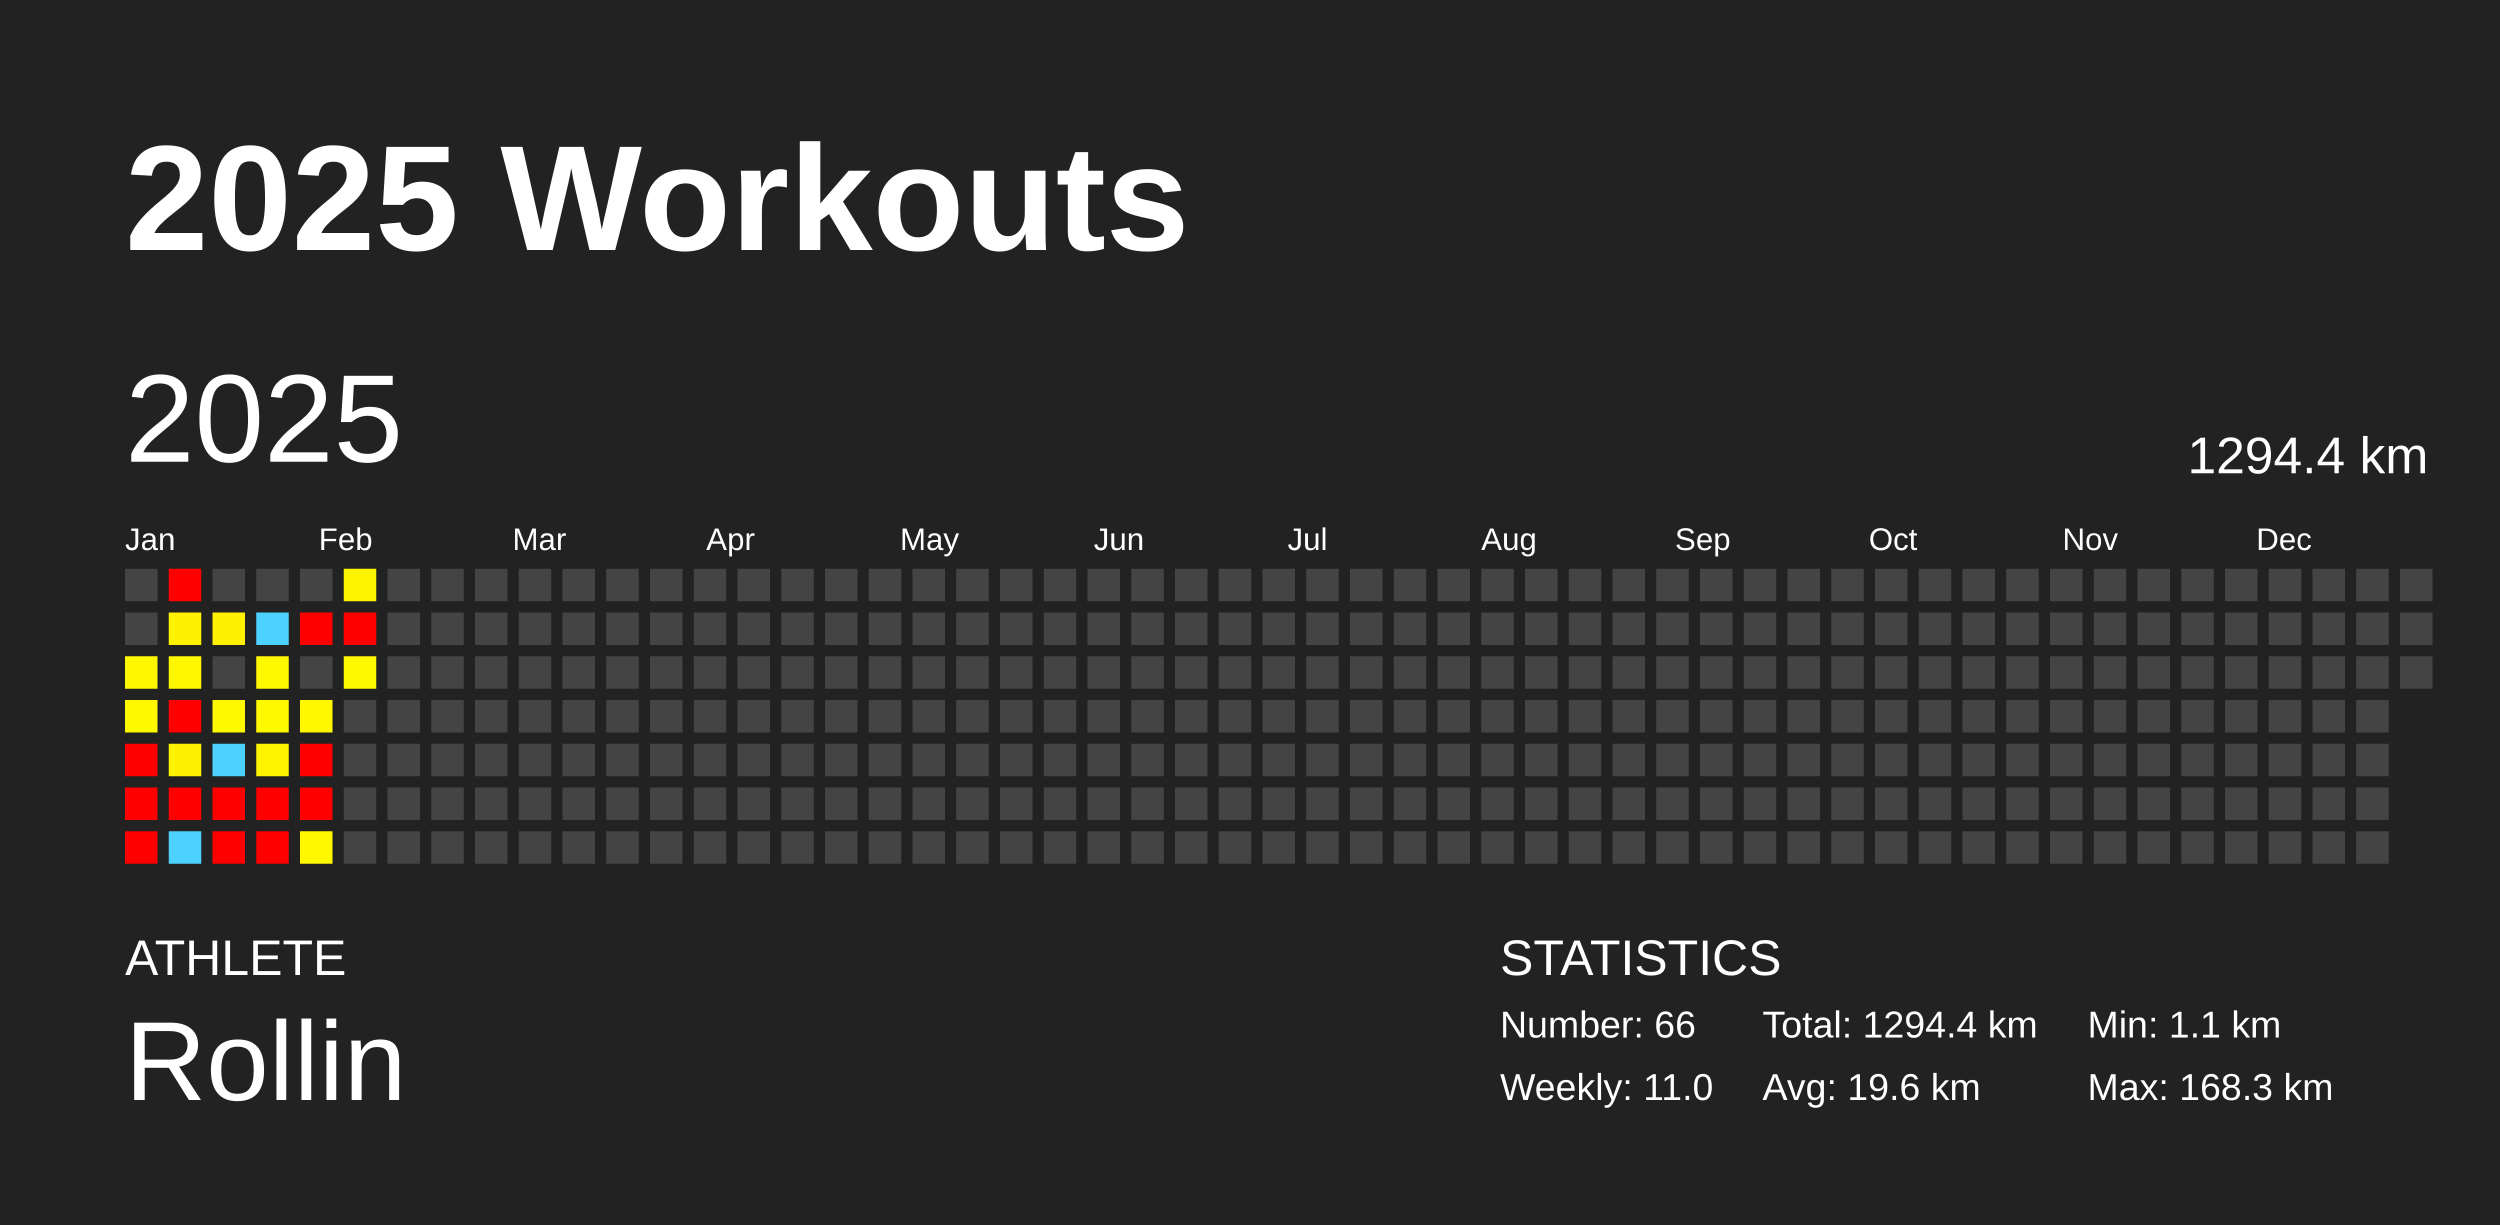
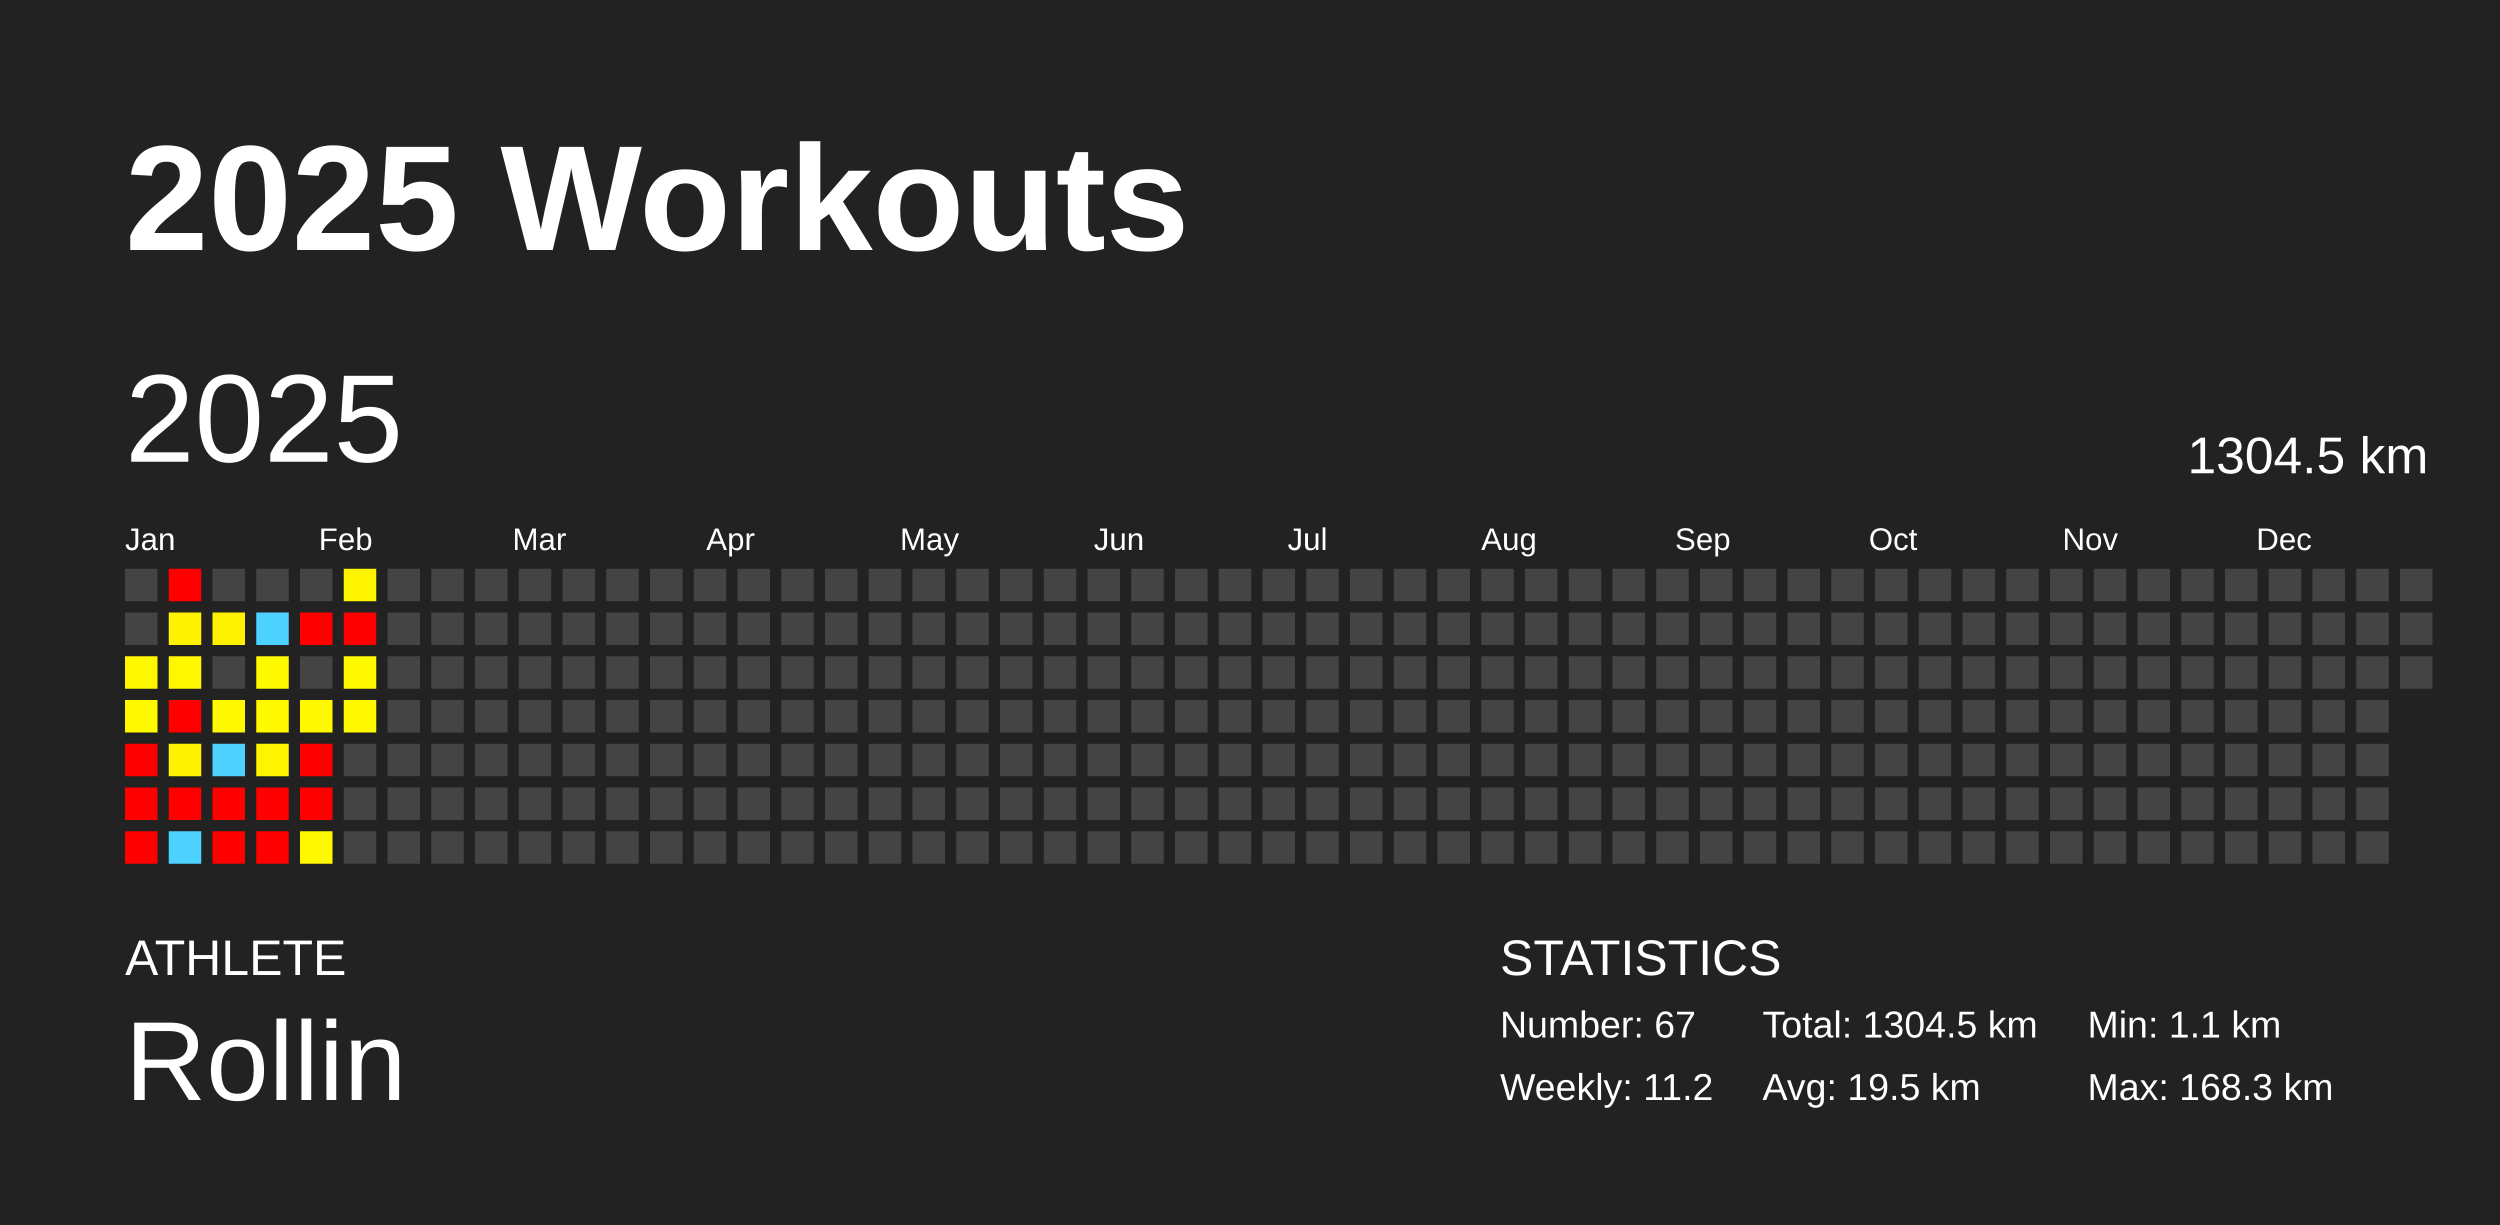
<svg xmlns="http://www.w3.org/2000/svg" baseProfile="full" height="98mm" version="1.1" viewBox="0,0,200,98" width="200mm">
  <defs />
  <rect fill="#222222" height="98" width="200" x="0" y="0" />
  <text fill="#FFFFFF" style="font-size:12px; font-family:Arial; font-weight:bold;" x="10" y="20">2025 Workouts</text>
  <text fill="#FFFFFF" style="font-size:4px; font-family:Arial" x="10" y="78">ATHLETE</text>
  <text fill="#FFFFFF" style="font-size:9px; font-family:Arial" x="10" y="88">Rollin</text>
  <text fill="#FFFFFF" style="font-size:4px; font-family:Arial" x="120" y="78">STATISTICS</text>
-   <text fill="#FFFFFF" style="font-size:3px; font-family:Arial" x="120" y="83">Number: 66</text>
-   <text fill="#FFFFFF" style="font-size:3px; font-family:Arial" x="120" y="88">Weekly: 11.0</text>
-   <text fill="#FFFFFF" style="font-size:3px; font-family:Arial" x="141" y="83">Total: 1294.4 km</text>
-   <text fill="#FFFFFF" style="font-size:3px; font-family:Arial" x="141" y="88">Avg: 19.6 km</text>
+   <text fill="#FFFFFF" style="font-size:3px; font-family:Arial" x="120" y="83">Number: 67</text>
+   <text fill="#FFFFFF" style="font-size:3px; font-family:Arial" x="120" y="88">Weekly: 11.2</text>
+   <text fill="#FFFFFF" style="font-size:3px; font-family:Arial" x="141" y="83">Total: 1304.5 km</text>
+   <text fill="#FFFFFF" style="font-size:3px; font-family:Arial" x="141" y="88">Avg: 19.5 km</text>
  <text fill="#FFFFFF" style="font-size:3px; font-family:Arial" x="167" y="83">Min: 1.1 km</text>
  <text fill="#FFFFFF" style="font-size:3px; font-family:Arial" x="167" y="88">Max: 168.3 km</text>
  <text dominant-baseline="hanging" fill="#FFFFFF" style="font-size:10.0px; font-family:Arial;" x="10" y="30">2025</text>
-   <text dominant-baseline="hanging" fill="#FFFFFF" style="font-size:4.125px; font-family:Arial;" x="175" y="35">1294.4 km</text>
+   <text dominant-baseline="hanging" fill="#FFFFFF" style="font-size:4.125px; font-family:Arial;" x="175" y="35">1304.5 km</text>
  <text fill="#FFFFFF" style="font-size:2.5px; font-family:Arial" x="10.0" y="44">Jan</text>
  <text fill="#FFFFFF" style="font-size:2.5px; font-family:Arial" x="25.5" y="44">Feb</text>
  <text fill="#FFFFFF" style="font-size:2.5px; font-family:Arial" x="41.0" y="44">Mar</text>
  <text fill="#FFFFFF" style="font-size:2.5px; font-family:Arial" x="56.5" y="44">Apr</text>
  <text fill="#FFFFFF" style="font-size:2.5px; font-family:Arial" x="72.0" y="44">May</text>
  <text fill="#FFFFFF" style="font-size:2.5px; font-family:Arial" x="87.5" y="44">Jun</text>
  <text fill="#FFFFFF" style="font-size:2.5px; font-family:Arial" x="103.0" y="44">Jul</text>
  <text fill="#FFFFFF" style="font-size:2.5px; font-family:Arial" x="118.5" y="44">Aug</text>
  <text fill="#FFFFFF" style="font-size:2.5px; font-family:Arial" x="134.0" y="44">Sep</text>
  <text fill="#FFFFFF" style="font-size:2.5px; font-family:Arial" x="149.5" y="44">Oct</text>
  <text fill="#FFFFFF" style="font-size:2.5px; font-family:Arial" x="165.0" y="44">Nov</text>
  <text fill="#FFFFFF" style="font-size:2.5px; font-family:Arial" x="180.5" y="44">Dec</text>
  <rect fill="#444444" height="2.6" width="2.6" x="10.0" y="45.5" />
  <rect fill="#444444" height="2.6" width="2.6" x="10.0" y="49.0" />
  <rect fill="#fff700" height="2.6" width="2.6" x="10.0" y="52.5" />
  <rect fill="#fff900" height="2.6" width="2.6" x="10.0" y="56.0" />
  <rect fill="red" height="2.6" width="2.6" x="10.0" y="59.5" />
  <rect fill="red" height="2.6" width="2.6" x="10.0" y="63.0" />
  <rect fill="red" height="2.6" width="2.6" x="10.0" y="66.5" />
  <rect fill="red" height="2.6" width="2.6" x="13.5" y="45.5" />
  <rect fill="#fff200" height="2.6" width="2.6" x="13.5" y="49.0" />
  <rect fill="#fff700" height="2.6" width="2.6" x="13.5" y="52.5" />
  <rect fill="red" height="2.6" width="2.6" x="13.5" y="56.0" />
  <rect fill="#fff200" height="2.6" width="2.6" x="13.5" y="59.5" />
  <rect fill="red" height="2.6" width="2.6" x="13.5" y="63.0" />
  <rect fill="#4dd2ff" height="2.6" width="2.6" x="13.5" y="66.5" />
  <rect fill="#444444" height="2.6" width="2.6" x="17.0" y="45.5" />
  <rect fill="#fff200" height="2.6" width="2.6" x="17.0" y="49.0" />
  <rect fill="#444444" height="2.6" width="2.6" x="17.0" y="52.5" />
  <rect fill="#fff900" height="2.6" width="2.6" x="17.0" y="56.0" />
  <rect fill="#4dd2ff" height="2.6" width="2.6" x="17.0" y="59.5" />
  <rect fill="red" height="2.6" width="2.6" x="17.0" y="63.0" />
  <rect fill="red" height="2.6" width="2.6" x="17.0" y="66.5" />
  <rect fill="#444444" height="2.6" width="2.6" x="20.5" y="45.5" />
  <rect fill="#4dd2ff" height="2.6" width="2.6" x="20.5" y="49.0" />
  <rect fill="#fff900" height="2.6" width="2.6" x="20.5" y="52.5" />
  <rect fill="#fff900" height="2.6" width="2.6" x="20.5" y="56.0" />
  <rect fill="#fff400" height="2.6" width="2.6" x="20.5" y="59.5" />
  <rect fill="red" height="2.6" width="2.6" x="20.5" y="63.0" />
  <rect fill="red" height="2.6" width="2.6" x="20.5" y="66.5" />
  <rect fill="#444444" height="2.6" width="2.6" x="24.0" y="45.5" />
  <rect fill="red" height="2.6" width="2.6" x="24.0" y="49.0" />
  <rect fill="#444444" height="2.6" width="2.6" x="24.0" y="52.5" />
  <rect fill="#fff800" height="2.6" width="2.6" x="24.0" y="56.0" />
  <rect fill="red" height="2.6" width="2.6" x="24.0" y="59.5" />
  <rect fill="red" height="2.6" width="2.6" x="24.0" y="63.0" />
  <rect fill="#fff800" height="2.6" width="2.6" x="24.0" y="66.5" />
  <rect fill="#fff400" height="2.6" width="2.6" x="27.5" y="45.5" />
  <rect fill="red" height="2.6" width="2.6" x="27.5" y="49.0" />
  <rect fill="#fff900" height="2.6" width="2.6" x="27.5" y="52.5" />
-   <rect fill="#444444" height="2.6" width="2.6" x="27.5" y="56.0" />
+   <rect fill="#fff900" height="2.6" width="2.6" x="27.5" y="56.0" />
  <rect fill="#444444" height="2.6" width="2.6" x="27.5" y="59.5" />
  <rect fill="#444444" height="2.6" width="2.6" x="27.5" y="63.0" />
  <rect fill="#444444" height="2.6" width="2.6" x="27.5" y="66.5" />
  <rect fill="#444444" height="2.6" width="2.6" x="31.0" y="45.5" />
  <rect fill="#444444" height="2.6" width="2.6" x="31.0" y="49.0" />
  <rect fill="#444444" height="2.6" width="2.6" x="31.0" y="52.5" />
  <rect fill="#444444" height="2.6" width="2.6" x="31.0" y="56.0" />
  <rect fill="#444444" height="2.6" width="2.6" x="31.0" y="59.5" />
  <rect fill="#444444" height="2.6" width="2.6" x="31.0" y="63.0" />
  <rect fill="#444444" height="2.6" width="2.6" x="31.0" y="66.5" />
  <rect fill="#444444" height="2.6" width="2.6" x="34.5" y="45.5" />
  <rect fill="#444444" height="2.6" width="2.6" x="34.5" y="49.0" />
  <rect fill="#444444" height="2.6" width="2.6" x="34.5" y="52.5" />
  <rect fill="#444444" height="2.6" width="2.6" x="34.5" y="56.0" />
  <rect fill="#444444" height="2.6" width="2.6" x="34.5" y="59.5" />
  <rect fill="#444444" height="2.6" width="2.6" x="34.5" y="63.0" />
  <rect fill="#444444" height="2.6" width="2.6" x="34.5" y="66.5" />
  <rect fill="#444444" height="2.6" width="2.6" x="38.0" y="45.5" />
  <rect fill="#444444" height="2.6" width="2.6" x="38.0" y="49.0" />
  <rect fill="#444444" height="2.6" width="2.6" x="38.0" y="52.5" />
  <rect fill="#444444" height="2.6" width="2.6" x="38.0" y="56.0" />
  <rect fill="#444444" height="2.6" width="2.6" x="38.0" y="59.5" />
  <rect fill="#444444" height="2.6" width="2.6" x="38.0" y="63.0" />
  <rect fill="#444444" height="2.6" width="2.6" x="38.0" y="66.5" />
  <rect fill="#444444" height="2.6" width="2.6" x="41.5" y="45.5" />
  <rect fill="#444444" height="2.6" width="2.6" x="41.5" y="49.0" />
  <rect fill="#444444" height="2.6" width="2.6" x="41.5" y="52.5" />
  <rect fill="#444444" height="2.6" width="2.6" x="41.5" y="56.0" />
  <rect fill="#444444" height="2.6" width="2.6" x="41.5" y="59.5" />
  <rect fill="#444444" height="2.6" width="2.6" x="41.5" y="63.0" />
  <rect fill="#444444" height="2.6" width="2.6" x="41.5" y="66.5" />
  <rect fill="#444444" height="2.6" width="2.6" x="45.0" y="45.5" />
  <rect fill="#444444" height="2.6" width="2.6" x="45.0" y="49.0" />
  <rect fill="#444444" height="2.6" width="2.6" x="45.0" y="52.5" />
  <rect fill="#444444" height="2.6" width="2.6" x="45.0" y="56.0" />
  <rect fill="#444444" height="2.6" width="2.6" x="45.0" y="59.5" />
  <rect fill="#444444" height="2.6" width="2.6" x="45.0" y="63.0" />
  <rect fill="#444444" height="2.6" width="2.6" x="45.0" y="66.5" />
  <rect fill="#444444" height="2.6" width="2.6" x="48.5" y="45.5" />
  <rect fill="#444444" height="2.6" width="2.6" x="48.5" y="49.0" />
  <rect fill="#444444" height="2.6" width="2.6" x="48.5" y="52.5" />
  <rect fill="#444444" height="2.6" width="2.6" x="48.5" y="56.0" />
  <rect fill="#444444" height="2.6" width="2.6" x="48.5" y="59.5" />
  <rect fill="#444444" height="2.6" width="2.6" x="48.5" y="63.0" />
  <rect fill="#444444" height="2.6" width="2.6" x="48.5" y="66.5" />
  <rect fill="#444444" height="2.6" width="2.6" x="52.0" y="45.5" />
  <rect fill="#444444" height="2.6" width="2.6" x="52.0" y="49.0" />
  <rect fill="#444444" height="2.6" width="2.6" x="52.0" y="52.5" />
  <rect fill="#444444" height="2.6" width="2.6" x="52.0" y="56.0" />
  <rect fill="#444444" height="2.6" width="2.6" x="52.0" y="59.5" />
  <rect fill="#444444" height="2.6" width="2.6" x="52.0" y="63.0" />
  <rect fill="#444444" height="2.6" width="2.6" x="52.0" y="66.5" />
  <rect fill="#444444" height="2.6" width="2.6" x="55.5" y="45.5" />
  <rect fill="#444444" height="2.6" width="2.6" x="55.5" y="49.0" />
  <rect fill="#444444" height="2.6" width="2.6" x="55.5" y="52.5" />
  <rect fill="#444444" height="2.6" width="2.6" x="55.5" y="56.0" />
  <rect fill="#444444" height="2.6" width="2.6" x="55.5" y="59.5" />
  <rect fill="#444444" height="2.6" width="2.6" x="55.5" y="63.0" />
  <rect fill="#444444" height="2.6" width="2.6" x="55.5" y="66.5" />
  <rect fill="#444444" height="2.6" width="2.6" x="59.0" y="45.5" />
  <rect fill="#444444" height="2.6" width="2.6" x="59.0" y="49.0" />
  <rect fill="#444444" height="2.6" width="2.6" x="59.0" y="52.5" />
  <rect fill="#444444" height="2.6" width="2.6" x="59.0" y="56.0" />
  <rect fill="#444444" height="2.6" width="2.6" x="59.0" y="59.5" />
  <rect fill="#444444" height="2.6" width="2.6" x="59.0" y="63.0" />
  <rect fill="#444444" height="2.6" width="2.6" x="59.0" y="66.5" />
  <rect fill="#444444" height="2.6" width="2.6" x="62.5" y="45.5" />
  <rect fill="#444444" height="2.6" width="2.6" x="62.5" y="49.0" />
  <rect fill="#444444" height="2.6" width="2.6" x="62.5" y="52.5" />
  <rect fill="#444444" height="2.6" width="2.6" x="62.5" y="56.0" />
  <rect fill="#444444" height="2.6" width="2.6" x="62.5" y="59.5" />
  <rect fill="#444444" height="2.6" width="2.6" x="62.5" y="63.0" />
  <rect fill="#444444" height="2.6" width="2.6" x="62.5" y="66.5" />
  <rect fill="#444444" height="2.6" width="2.6" x="66.0" y="45.5" />
  <rect fill="#444444" height="2.6" width="2.6" x="66.0" y="49.0" />
  <rect fill="#444444" height="2.6" width="2.6" x="66.0" y="52.5" />
  <rect fill="#444444" height="2.6" width="2.6" x="66.0" y="56.0" />
  <rect fill="#444444" height="2.6" width="2.6" x="66.0" y="59.5" />
  <rect fill="#444444" height="2.6" width="2.6" x="66.0" y="63.0" />
  <rect fill="#444444" height="2.6" width="2.6" x="66.0" y="66.5" />
  <rect fill="#444444" height="2.6" width="2.6" x="69.5" y="45.5" />
  <rect fill="#444444" height="2.6" width="2.6" x="69.5" y="49.0" />
  <rect fill="#444444" height="2.6" width="2.6" x="69.5" y="52.5" />
  <rect fill="#444444" height="2.6" width="2.6" x="69.5" y="56.0" />
  <rect fill="#444444" height="2.6" width="2.6" x="69.5" y="59.5" />
  <rect fill="#444444" height="2.6" width="2.6" x="69.5" y="63.0" />
  <rect fill="#444444" height="2.6" width="2.6" x="69.5" y="66.5" />
  <rect fill="#444444" height="2.6" width="2.6" x="73.0" y="45.5" />
  <rect fill="#444444" height="2.6" width="2.6" x="73.0" y="49.0" />
  <rect fill="#444444" height="2.6" width="2.6" x="73.0" y="52.5" />
  <rect fill="#444444" height="2.6" width="2.6" x="73.0" y="56.0" />
  <rect fill="#444444" height="2.6" width="2.6" x="73.0" y="59.5" />
  <rect fill="#444444" height="2.6" width="2.6" x="73.0" y="63.0" />
  <rect fill="#444444" height="2.6" width="2.6" x="73.0" y="66.5" />
  <rect fill="#444444" height="2.6" width="2.6" x="76.5" y="45.5" />
  <rect fill="#444444" height="2.6" width="2.6" x="76.5" y="49.0" />
  <rect fill="#444444" height="2.6" width="2.6" x="76.5" y="52.5" />
  <rect fill="#444444" height="2.6" width="2.6" x="76.5" y="56.0" />
  <rect fill="#444444" height="2.6" width="2.6" x="76.5" y="59.5" />
  <rect fill="#444444" height="2.6" width="2.6" x="76.5" y="63.0" />
  <rect fill="#444444" height="2.6" width="2.6" x="76.5" y="66.5" />
  <rect fill="#444444" height="2.6" width="2.6" x="80.0" y="45.5" />
  <rect fill="#444444" height="2.6" width="2.6" x="80.0" y="49.0" />
  <rect fill="#444444" height="2.6" width="2.6" x="80.0" y="52.5" />
  <rect fill="#444444" height="2.6" width="2.6" x="80.0" y="56.0" />
  <rect fill="#444444" height="2.6" width="2.6" x="80.0" y="59.5" />
  <rect fill="#444444" height="2.6" width="2.6" x="80.0" y="63.0" />
  <rect fill="#444444" height="2.6" width="2.6" x="80.0" y="66.5" />
  <rect fill="#444444" height="2.6" width="2.6" x="83.5" y="45.5" />
  <rect fill="#444444" height="2.6" width="2.6" x="83.5" y="49.0" />
  <rect fill="#444444" height="2.6" width="2.6" x="83.5" y="52.5" />
  <rect fill="#444444" height="2.6" width="2.6" x="83.5" y="56.0" />
  <rect fill="#444444" height="2.6" width="2.6" x="83.5" y="59.5" />
  <rect fill="#444444" height="2.6" width="2.6" x="83.5" y="63.0" />
  <rect fill="#444444" height="2.6" width="2.6" x="83.5" y="66.5" />
  <rect fill="#444444" height="2.6" width="2.6" x="87.0" y="45.5" />
  <rect fill="#444444" height="2.6" width="2.6" x="87.0" y="49.0" />
  <rect fill="#444444" height="2.6" width="2.6" x="87.0" y="52.5" />
  <rect fill="#444444" height="2.6" width="2.6" x="87.0" y="56.0" />
  <rect fill="#444444" height="2.6" width="2.6" x="87.0" y="59.5" />
  <rect fill="#444444" height="2.6" width="2.6" x="87.0" y="63.0" />
  <rect fill="#444444" height="2.6" width="2.6" x="87.0" y="66.5" />
  <rect fill="#444444" height="2.6" width="2.6" x="90.5" y="45.5" />
  <rect fill="#444444" height="2.6" width="2.6" x="90.5" y="49.0" />
  <rect fill="#444444" height="2.6" width="2.6" x="90.5" y="52.5" />
  <rect fill="#444444" height="2.6" width="2.6" x="90.5" y="56.0" />
  <rect fill="#444444" height="2.6" width="2.6" x="90.5" y="59.5" />
  <rect fill="#444444" height="2.6" width="2.6" x="90.5" y="63.0" />
  <rect fill="#444444" height="2.6" width="2.6" x="90.5" y="66.5" />
  <rect fill="#444444" height="2.6" width="2.6" x="94.0" y="45.5" />
  <rect fill="#444444" height="2.6" width="2.6" x="94.0" y="49.0" />
  <rect fill="#444444" height="2.6" width="2.6" x="94.0" y="52.5" />
  <rect fill="#444444" height="2.6" width="2.6" x="94.0" y="56.0" />
  <rect fill="#444444" height="2.6" width="2.6" x="94.0" y="59.5" />
  <rect fill="#444444" height="2.6" width="2.6" x="94.0" y="63.0" />
  <rect fill="#444444" height="2.6" width="2.6" x="94.0" y="66.5" />
  <rect fill="#444444" height="2.6" width="2.6" x="97.5" y="45.5" />
  <rect fill="#444444" height="2.6" width="2.6" x="97.5" y="49.0" />
  <rect fill="#444444" height="2.6" width="2.6" x="97.5" y="52.5" />
  <rect fill="#444444" height="2.6" width="2.6" x="97.5" y="56.0" />
  <rect fill="#444444" height="2.6" width="2.6" x="97.5" y="59.5" />
  <rect fill="#444444" height="2.6" width="2.6" x="97.5" y="63.0" />
  <rect fill="#444444" height="2.6" width="2.6" x="97.5" y="66.5" />
  <rect fill="#444444" height="2.6" width="2.6" x="101.0" y="45.5" />
  <rect fill="#444444" height="2.6" width="2.6" x="101.0" y="49.0" />
  <rect fill="#444444" height="2.6" width="2.6" x="101.0" y="52.5" />
  <rect fill="#444444" height="2.6" width="2.6" x="101.0" y="56.0" />
  <rect fill="#444444" height="2.6" width="2.6" x="101.0" y="59.5" />
  <rect fill="#444444" height="2.6" width="2.6" x="101.0" y="63.0" />
  <rect fill="#444444" height="2.6" width="2.6" x="101.0" y="66.5" />
  <rect fill="#444444" height="2.6" width="2.6" x="104.5" y="45.5" />
  <rect fill="#444444" height="2.6" width="2.6" x="104.5" y="49.0" />
  <rect fill="#444444" height="2.6" width="2.6" x="104.5" y="52.5" />
  <rect fill="#444444" height="2.6" width="2.6" x="104.5" y="56.0" />
  <rect fill="#444444" height="2.6" width="2.6" x="104.5" y="59.5" />
  <rect fill="#444444" height="2.6" width="2.6" x="104.5" y="63.0" />
  <rect fill="#444444" height="2.6" width="2.6" x="104.5" y="66.5" />
  <rect fill="#444444" height="2.6" width="2.6" x="108.0" y="45.5" />
  <rect fill="#444444" height="2.6" width="2.6" x="108.0" y="49.0" />
  <rect fill="#444444" height="2.6" width="2.6" x="108.0" y="52.5" />
  <rect fill="#444444" height="2.6" width="2.6" x="108.0" y="56.0" />
  <rect fill="#444444" height="2.6" width="2.6" x="108.0" y="59.5" />
  <rect fill="#444444" height="2.6" width="2.6" x="108.0" y="63.0" />
  <rect fill="#444444" height="2.6" width="2.6" x="108.0" y="66.5" />
  <rect fill="#444444" height="2.6" width="2.6" x="111.5" y="45.5" />
  <rect fill="#444444" height="2.6" width="2.6" x="111.5" y="49.0" />
  <rect fill="#444444" height="2.6" width="2.6" x="111.5" y="52.5" />
  <rect fill="#444444" height="2.6" width="2.6" x="111.5" y="56.0" />
  <rect fill="#444444" height="2.6" width="2.6" x="111.5" y="59.5" />
  <rect fill="#444444" height="2.6" width="2.6" x="111.5" y="63.0" />
  <rect fill="#444444" height="2.6" width="2.6" x="111.5" y="66.5" />
  <rect fill="#444444" height="2.6" width="2.6" x="115.0" y="45.5" />
  <rect fill="#444444" height="2.6" width="2.6" x="115.0" y="49.0" />
  <rect fill="#444444" height="2.6" width="2.6" x="115.0" y="52.5" />
  <rect fill="#444444" height="2.6" width="2.6" x="115.0" y="56.0" />
  <rect fill="#444444" height="2.6" width="2.6" x="115.0" y="59.5" />
  <rect fill="#444444" height="2.6" width="2.6" x="115.0" y="63.0" />
  <rect fill="#444444" height="2.6" width="2.6" x="115.0" y="66.5" />
  <rect fill="#444444" height="2.6" width="2.6" x="118.5" y="45.5" />
  <rect fill="#444444" height="2.6" width="2.6" x="118.5" y="49.0" />
  <rect fill="#444444" height="2.6" width="2.6" x="118.5" y="52.5" />
  <rect fill="#444444" height="2.6" width="2.6" x="118.5" y="56.0" />
  <rect fill="#444444" height="2.6" width="2.6" x="118.5" y="59.5" />
  <rect fill="#444444" height="2.6" width="2.6" x="118.5" y="63.0" />
  <rect fill="#444444" height="2.6" width="2.6" x="118.5" y="66.5" />
  <rect fill="#444444" height="2.6" width="2.6" x="122.0" y="45.5" />
  <rect fill="#444444" height="2.6" width="2.6" x="122.0" y="49.0" />
  <rect fill="#444444" height="2.6" width="2.6" x="122.0" y="52.5" />
  <rect fill="#444444" height="2.6" width="2.6" x="122.0" y="56.0" />
  <rect fill="#444444" height="2.6" width="2.6" x="122.0" y="59.5" />
  <rect fill="#444444" height="2.6" width="2.6" x="122.0" y="63.0" />
  <rect fill="#444444" height="2.6" width="2.6" x="122.0" y="66.5" />
  <rect fill="#444444" height="2.6" width="2.6" x="125.5" y="45.5" />
  <rect fill="#444444" height="2.6" width="2.6" x="125.5" y="49.0" />
  <rect fill="#444444" height="2.6" width="2.6" x="125.5" y="52.5" />
  <rect fill="#444444" height="2.6" width="2.6" x="125.5" y="56.0" />
  <rect fill="#444444" height="2.6" width="2.6" x="125.5" y="59.5" />
  <rect fill="#444444" height="2.6" width="2.6" x="125.5" y="63.0" />
  <rect fill="#444444" height="2.6" width="2.6" x="125.5" y="66.5" />
  <rect fill="#444444" height="2.6" width="2.6" x="129.0" y="45.5" />
  <rect fill="#444444" height="2.6" width="2.6" x="129.0" y="49.0" />
  <rect fill="#444444" height="2.6" width="2.6" x="129.0" y="52.5" />
  <rect fill="#444444" height="2.6" width="2.6" x="129.0" y="56.0" />
  <rect fill="#444444" height="2.6" width="2.6" x="129.0" y="59.5" />
  <rect fill="#444444" height="2.6" width="2.6" x="129.0" y="63.0" />
  <rect fill="#444444" height="2.6" width="2.6" x="129.0" y="66.5" />
  <rect fill="#444444" height="2.6" width="2.6" x="132.5" y="45.5" />
  <rect fill="#444444" height="2.6" width="2.6" x="132.5" y="49.0" />
  <rect fill="#444444" height="2.6" width="2.6" x="132.5" y="52.5" />
  <rect fill="#444444" height="2.6" width="2.6" x="132.5" y="56.0" />
  <rect fill="#444444" height="2.6" width="2.6" x="132.5" y="59.5" />
  <rect fill="#444444" height="2.6" width="2.6" x="132.5" y="63.0" />
  <rect fill="#444444" height="2.6" width="2.6" x="132.5" y="66.5" />
  <rect fill="#444444" height="2.6" width="2.6" x="136.0" y="45.5" />
  <rect fill="#444444" height="2.6" width="2.6" x="136.0" y="49.0" />
  <rect fill="#444444" height="2.6" width="2.6" x="136.0" y="52.5" />
  <rect fill="#444444" height="2.6" width="2.6" x="136.0" y="56.0" />
  <rect fill="#444444" height="2.6" width="2.6" x="136.0" y="59.5" />
  <rect fill="#444444" height="2.6" width="2.6" x="136.0" y="63.0" />
  <rect fill="#444444" height="2.6" width="2.6" x="136.0" y="66.5" />
  <rect fill="#444444" height="2.6" width="2.6" x="139.5" y="45.5" />
  <rect fill="#444444" height="2.6" width="2.6" x="139.5" y="49.0" />
  <rect fill="#444444" height="2.6" width="2.6" x="139.5" y="52.5" />
  <rect fill="#444444" height="2.6" width="2.6" x="139.5" y="56.0" />
  <rect fill="#444444" height="2.6" width="2.6" x="139.5" y="59.5" />
  <rect fill="#444444" height="2.6" width="2.6" x="139.5" y="63.0" />
  <rect fill="#444444" height="2.6" width="2.6" x="139.5" y="66.5" />
  <rect fill="#444444" height="2.6" width="2.6" x="143.0" y="45.5" />
  <rect fill="#444444" height="2.6" width="2.6" x="143.0" y="49.0" />
  <rect fill="#444444" height="2.6" width="2.6" x="143.0" y="52.5" />
  <rect fill="#444444" height="2.6" width="2.6" x="143.0" y="56.0" />
  <rect fill="#444444" height="2.6" width="2.6" x="143.0" y="59.5" />
  <rect fill="#444444" height="2.6" width="2.6" x="143.0" y="63.0" />
  <rect fill="#444444" height="2.6" width="2.6" x="143.0" y="66.5" />
  <rect fill="#444444" height="2.6" width="2.6" x="146.5" y="45.5" />
  <rect fill="#444444" height="2.6" width="2.6" x="146.5" y="49.0" />
  <rect fill="#444444" height="2.6" width="2.6" x="146.5" y="52.5" />
  <rect fill="#444444" height="2.6" width="2.6" x="146.5" y="56.0" />
  <rect fill="#444444" height="2.6" width="2.6" x="146.5" y="59.5" />
  <rect fill="#444444" height="2.6" width="2.6" x="146.5" y="63.0" />
  <rect fill="#444444" height="2.6" width="2.6" x="146.5" y="66.5" />
  <rect fill="#444444" height="2.6" width="2.6" x="150.0" y="45.5" />
  <rect fill="#444444" height="2.6" width="2.6" x="150.0" y="49.0" />
  <rect fill="#444444" height="2.6" width="2.6" x="150.0" y="52.5" />
  <rect fill="#444444" height="2.6" width="2.6" x="150.0" y="56.0" />
  <rect fill="#444444" height="2.6" width="2.6" x="150.0" y="59.5" />
  <rect fill="#444444" height="2.6" width="2.6" x="150.0" y="63.0" />
  <rect fill="#444444" height="2.6" width="2.6" x="150.0" y="66.5" />
  <rect fill="#444444" height="2.6" width="2.6" x="153.5" y="45.5" />
  <rect fill="#444444" height="2.6" width="2.6" x="153.5" y="49.0" />
  <rect fill="#444444" height="2.6" width="2.6" x="153.5" y="52.5" />
  <rect fill="#444444" height="2.6" width="2.6" x="153.5" y="56.0" />
  <rect fill="#444444" height="2.6" width="2.6" x="153.5" y="59.5" />
  <rect fill="#444444" height="2.6" width="2.6" x="153.5" y="63.0" />
  <rect fill="#444444" height="2.6" width="2.6" x="153.5" y="66.5" />
  <rect fill="#444444" height="2.6" width="2.6" x="157.0" y="45.5" />
  <rect fill="#444444" height="2.6" width="2.6" x="157.0" y="49.0" />
  <rect fill="#444444" height="2.6" width="2.6" x="157.0" y="52.5" />
  <rect fill="#444444" height="2.6" width="2.6" x="157.0" y="56.0" />
  <rect fill="#444444" height="2.6" width="2.6" x="157.0" y="59.5" />
  <rect fill="#444444" height="2.6" width="2.6" x="157.0" y="63.0" />
  <rect fill="#444444" height="2.6" width="2.6" x="157.0" y="66.5" />
  <rect fill="#444444" height="2.6" width="2.6" x="160.5" y="45.5" />
  <rect fill="#444444" height="2.6" width="2.6" x="160.5" y="49.0" />
  <rect fill="#444444" height="2.6" width="2.6" x="160.5" y="52.5" />
  <rect fill="#444444" height="2.6" width="2.6" x="160.5" y="56.0" />
  <rect fill="#444444" height="2.6" width="2.6" x="160.5" y="59.5" />
  <rect fill="#444444" height="2.6" width="2.6" x="160.5" y="63.0" />
  <rect fill="#444444" height="2.6" width="2.6" x="160.5" y="66.5" />
  <rect fill="#444444" height="2.6" width="2.6" x="164.0" y="45.5" />
  <rect fill="#444444" height="2.6" width="2.6" x="164.0" y="49.0" />
  <rect fill="#444444" height="2.6" width="2.6" x="164.0" y="52.5" />
  <rect fill="#444444" height="2.6" width="2.6" x="164.0" y="56.0" />
  <rect fill="#444444" height="2.6" width="2.6" x="164.0" y="59.5" />
  <rect fill="#444444" height="2.6" width="2.6" x="164.0" y="63.0" />
  <rect fill="#444444" height="2.6" width="2.6" x="164.0" y="66.5" />
  <rect fill="#444444" height="2.6" width="2.6" x="167.5" y="45.5" />
  <rect fill="#444444" height="2.6" width="2.6" x="167.5" y="49.0" />
  <rect fill="#444444" height="2.6" width="2.6" x="167.5" y="52.5" />
  <rect fill="#444444" height="2.6" width="2.6" x="167.5" y="56.0" />
  <rect fill="#444444" height="2.6" width="2.6" x="167.5" y="59.5" />
  <rect fill="#444444" height="2.6" width="2.6" x="167.5" y="63.0" />
  <rect fill="#444444" height="2.6" width="2.6" x="167.5" y="66.5" />
  <rect fill="#444444" height="2.6" width="2.6" x="171.0" y="45.5" />
  <rect fill="#444444" height="2.6" width="2.6" x="171.0" y="49.0" />
  <rect fill="#444444" height="2.6" width="2.6" x="171.0" y="52.5" />
  <rect fill="#444444" height="2.6" width="2.6" x="171.0" y="56.0" />
  <rect fill="#444444" height="2.6" width="2.6" x="171.0" y="59.5" />
  <rect fill="#444444" height="2.6" width="2.6" x="171.0" y="63.0" />
  <rect fill="#444444" height="2.6" width="2.6" x="171.0" y="66.5" />
  <rect fill="#444444" height="2.6" width="2.6" x="174.5" y="45.5" />
  <rect fill="#444444" height="2.6" width="2.6" x="174.5" y="49.0" />
  <rect fill="#444444" height="2.6" width="2.6" x="174.5" y="52.5" />
  <rect fill="#444444" height="2.6" width="2.6" x="174.5" y="56.0" />
  <rect fill="#444444" height="2.6" width="2.6" x="174.5" y="59.5" />
  <rect fill="#444444" height="2.6" width="2.6" x="174.5" y="63.0" />
  <rect fill="#444444" height="2.6" width="2.6" x="174.5" y="66.5" />
  <rect fill="#444444" height="2.6" width="2.6" x="178.0" y="45.5" />
  <rect fill="#444444" height="2.6" width="2.6" x="178.0" y="49.0" />
  <rect fill="#444444" height="2.6" width="2.6" x="178.0" y="52.5" />
  <rect fill="#444444" height="2.6" width="2.6" x="178.0" y="56.0" />
  <rect fill="#444444" height="2.6" width="2.6" x="178.0" y="59.5" />
  <rect fill="#444444" height="2.6" width="2.6" x="178.0" y="63.0" />
  <rect fill="#444444" height="2.6" width="2.6" x="178.0" y="66.5" />
  <rect fill="#444444" height="2.6" width="2.6" x="181.5" y="45.5" />
  <rect fill="#444444" height="2.6" width="2.6" x="181.5" y="49.0" />
  <rect fill="#444444" height="2.6" width="2.6" x="181.5" y="52.5" />
  <rect fill="#444444" height="2.6" width="2.6" x="181.5" y="56.0" />
  <rect fill="#444444" height="2.6" width="2.6" x="181.5" y="59.5" />
  <rect fill="#444444" height="2.6" width="2.6" x="181.5" y="63.0" />
  <rect fill="#444444" height="2.6" width="2.6" x="181.5" y="66.5" />
  <rect fill="#444444" height="2.6" width="2.6" x="185.0" y="45.5" />
  <rect fill="#444444" height="2.6" width="2.6" x="185.0" y="49.0" />
  <rect fill="#444444" height="2.6" width="2.6" x="185.0" y="52.5" />
  <rect fill="#444444" height="2.6" width="2.6" x="185.0" y="56.0" />
  <rect fill="#444444" height="2.6" width="2.6" x="185.0" y="59.5" />
  <rect fill="#444444" height="2.6" width="2.6" x="185.0" y="63.0" />
  <rect fill="#444444" height="2.6" width="2.6" x="185.0" y="66.5" />
  <rect fill="#444444" height="2.6" width="2.6" x="188.5" y="45.5" />
  <rect fill="#444444" height="2.6" width="2.6" x="188.5" y="49.0" />
  <rect fill="#444444" height="2.6" width="2.6" x="188.5" y="52.5" />
  <rect fill="#444444" height="2.6" width="2.6" x="188.5" y="56.0" />
  <rect fill="#444444" height="2.6" width="2.6" x="188.5" y="59.5" />
  <rect fill="#444444" height="2.6" width="2.6" x="188.5" y="63.0" />
  <rect fill="#444444" height="2.6" width="2.6" x="188.5" y="66.5" />
  <rect fill="#444444" height="2.6" width="2.6" x="192.0" y="45.5" />
  <rect fill="#444444" height="2.6" width="2.6" x="192.0" y="49.0" />
  <rect fill="#444444" height="2.6" width="2.6" x="192.0" y="52.5" />
</svg>
